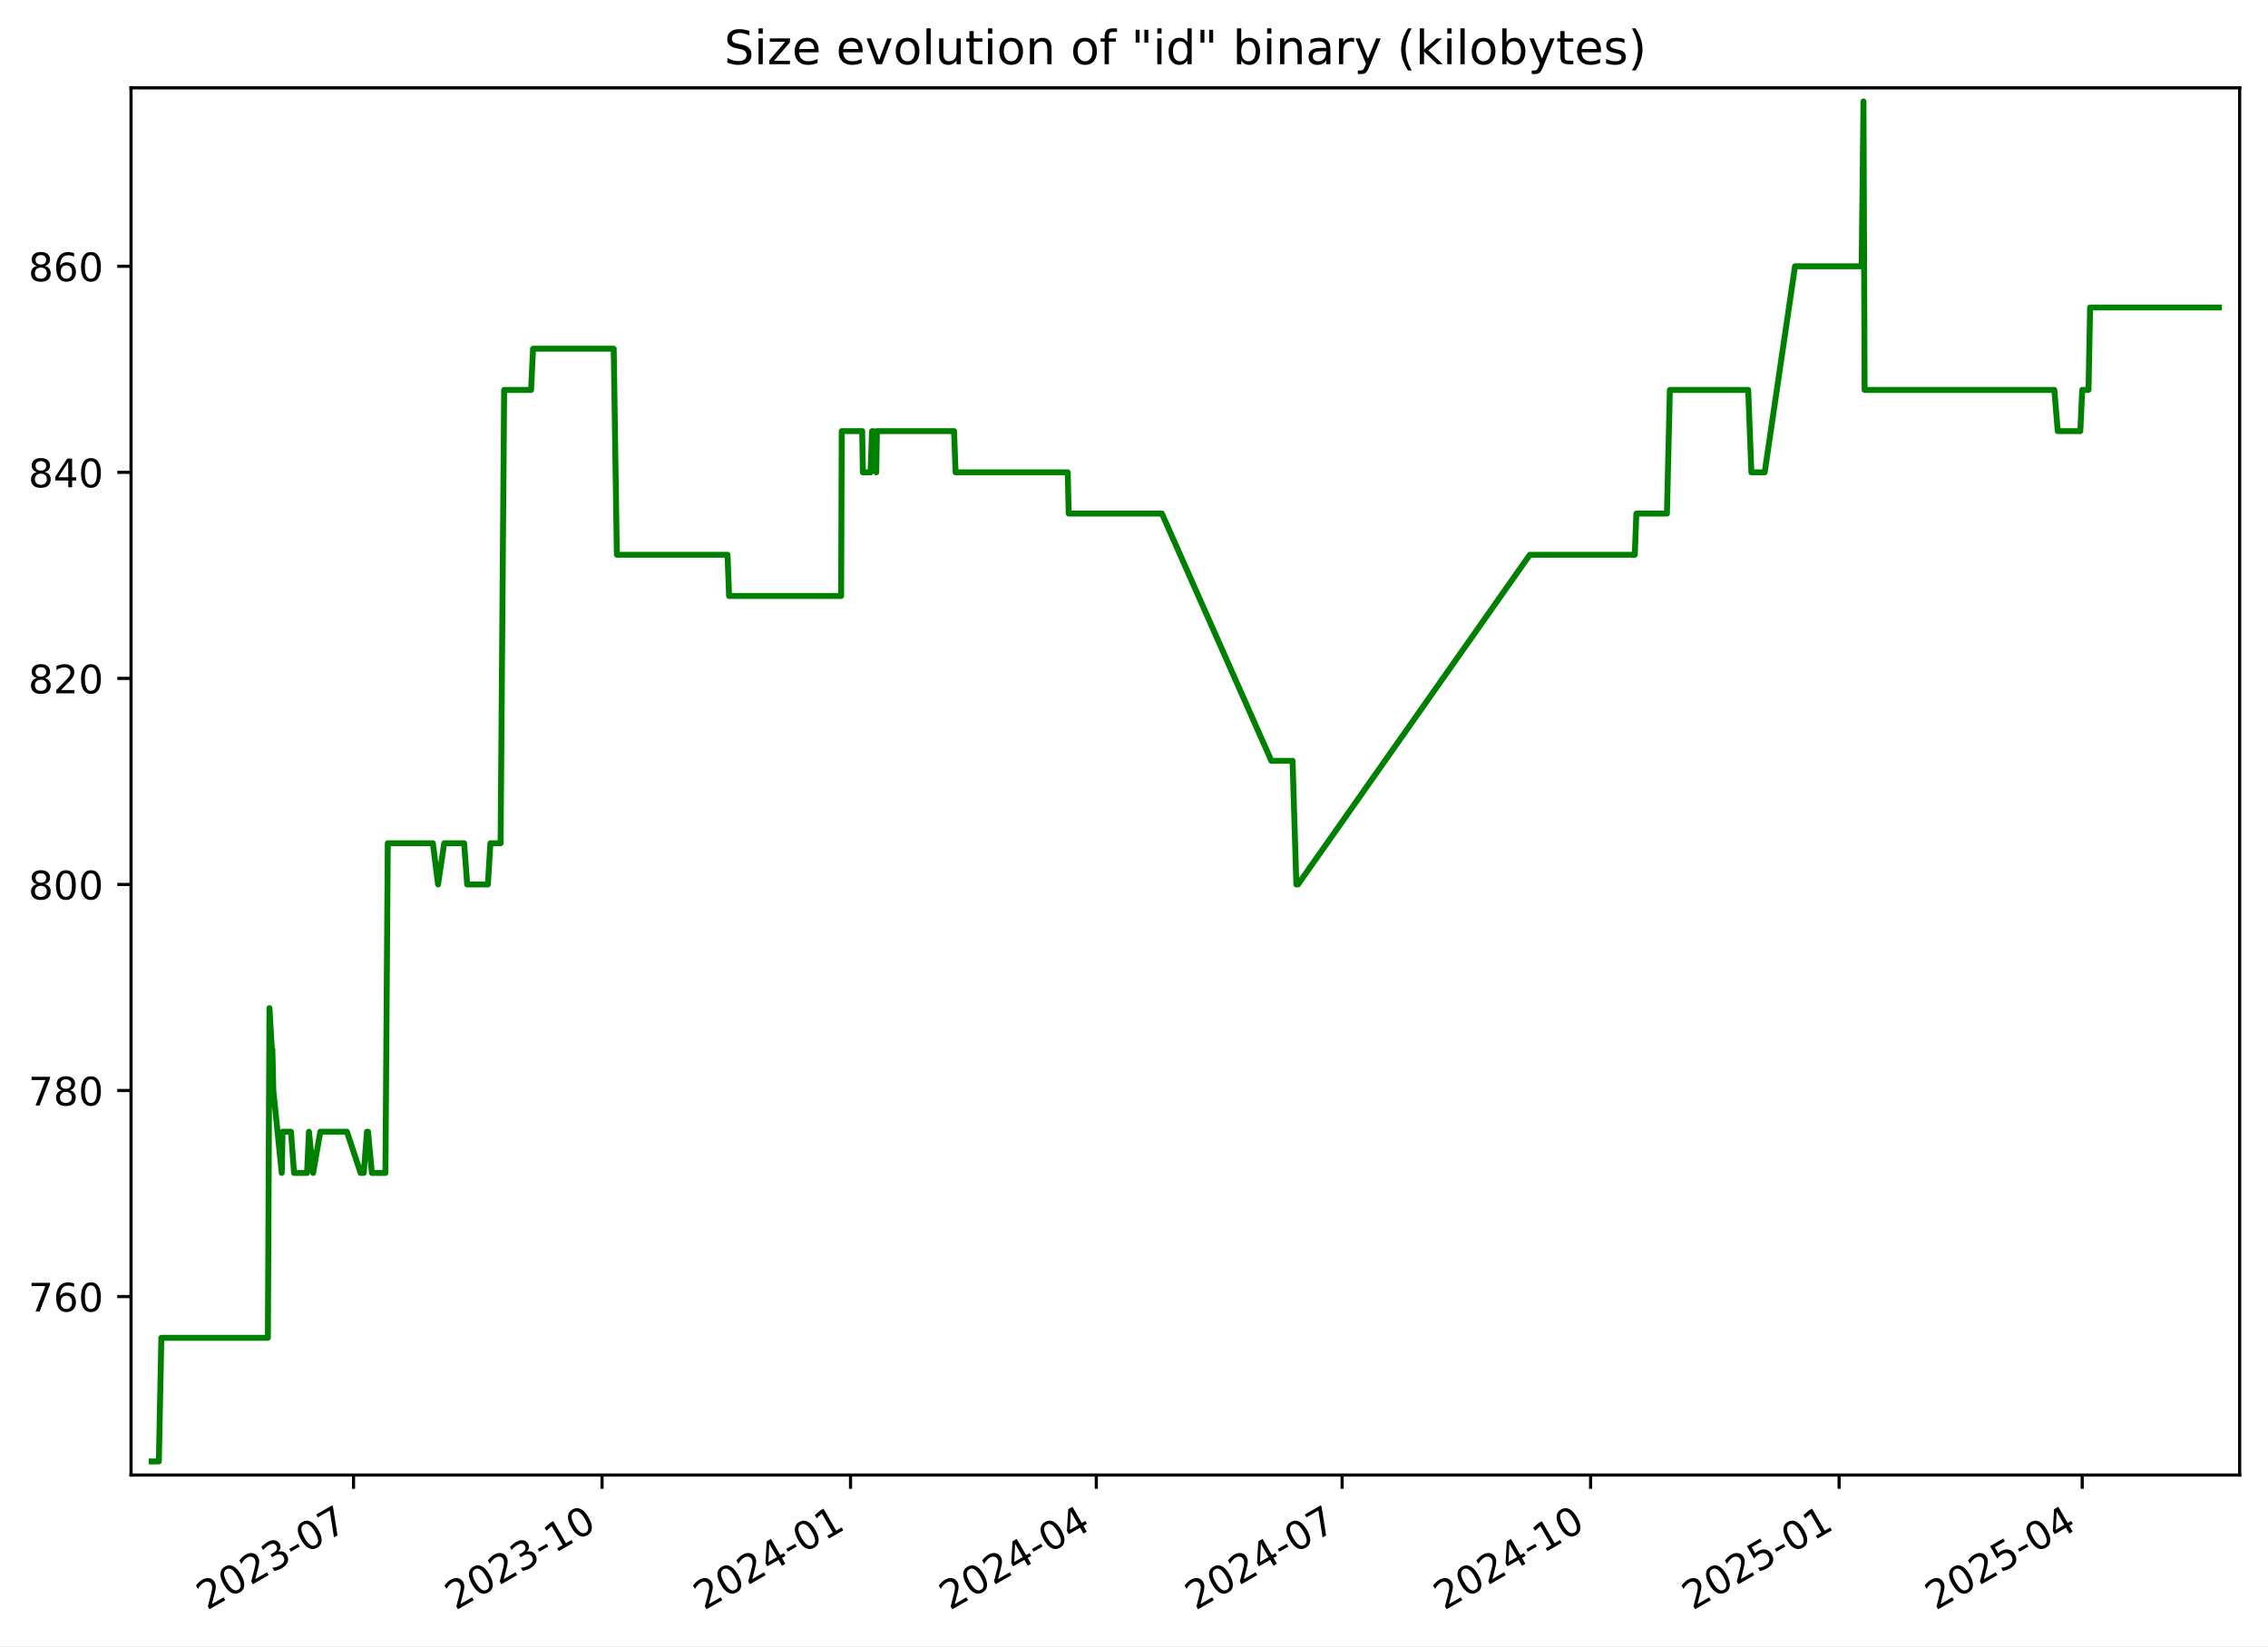
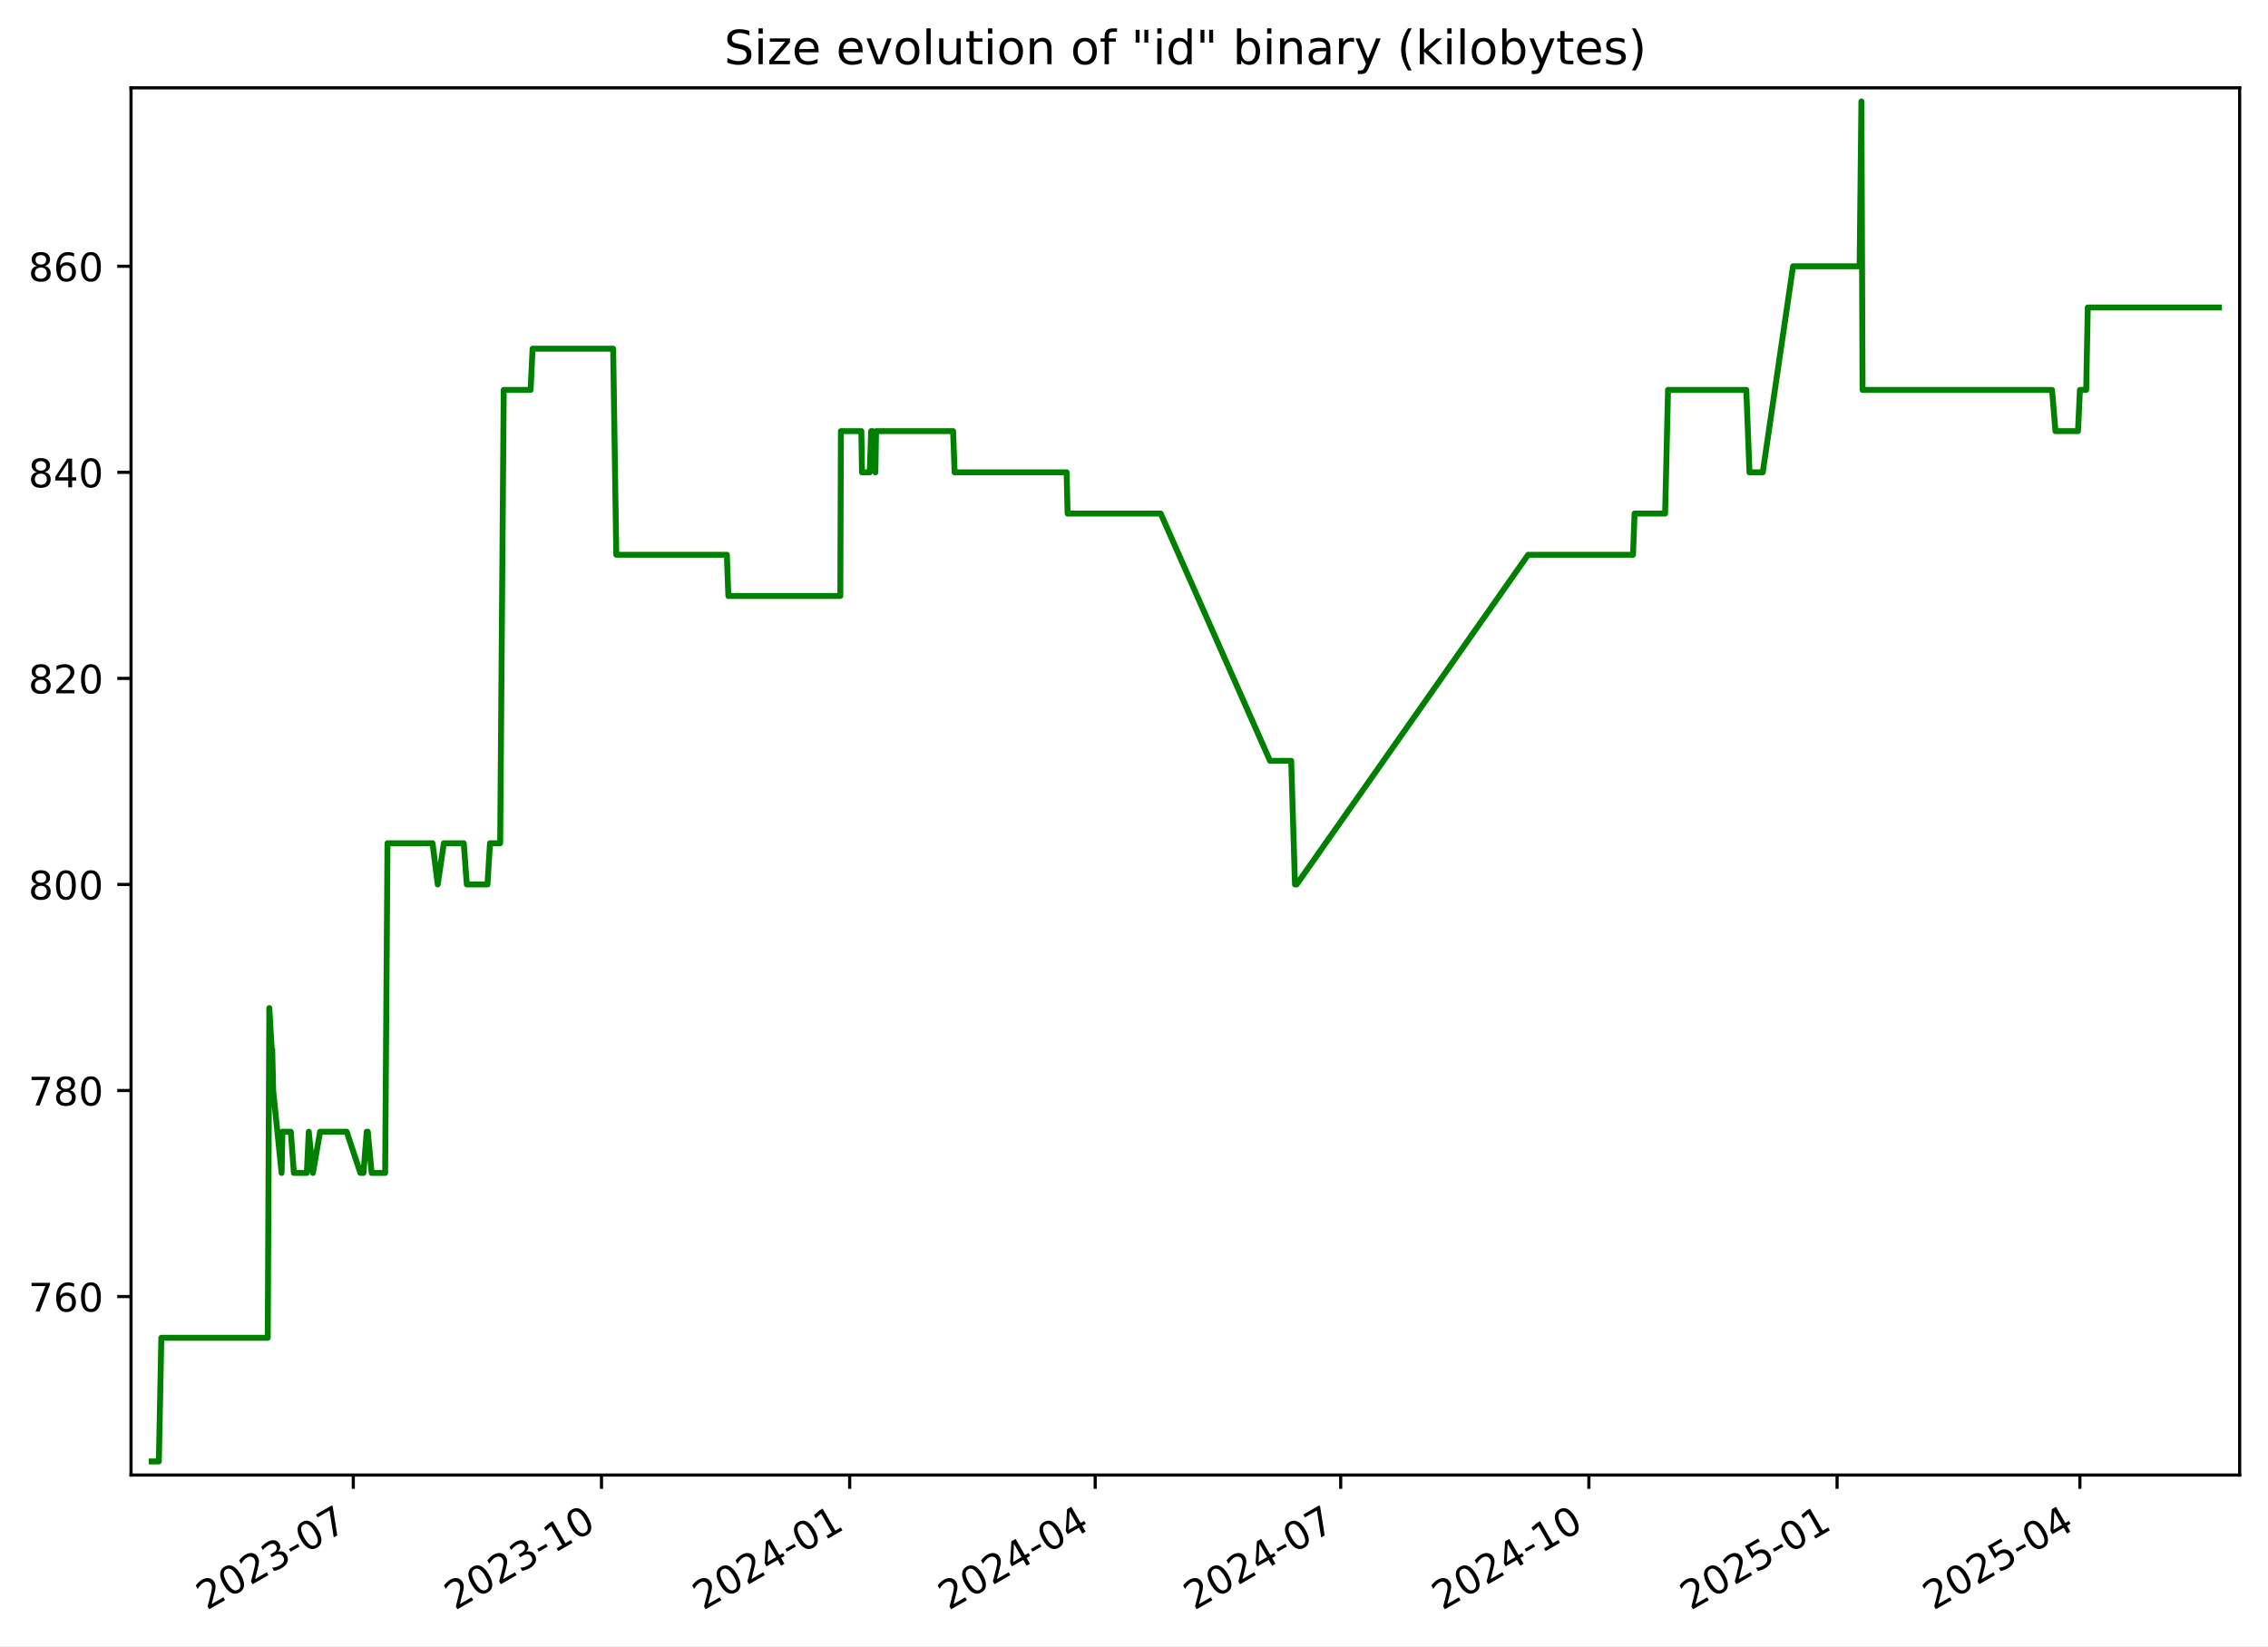
<svg xmlns="http://www.w3.org/2000/svg" xmlns:xlink="http://www.w3.org/1999/xlink" width="576.168pt" height="418.303pt" viewBox="0 0 576.168 418.303" version="1.1">
  <defs>
    <style type="text/css">*{stroke-linejoin: round; stroke-linecap: butt}</style>
  </defs>
  <g id="figure_1">
    <g id="patch_1">
      <path d="M -0 418.303  L 576.168 418.303  L 576.168 0  L -0 0  z " style="fill: #ffffff" />
    </g>
    <g id="axes_1">
      <g id="patch_2">
        <path d="M 33.288 374.83  L 568.967 374.83  L 568.967 22.318  L 33.288 22.318  z " style="fill: #ffffff" />
      </g>
      <g id="matplotlib.axis_1">
        <g id="xtick_1">
          <g id="line2d_1">
            <defs>
-               <path id="mf29597df78" d="M 0 0  L 0 3.5  " style="stroke: #000000; stroke-width: 0.8" />
+               <path id="m5ee1b35373" d="M 0 0  L 0 3.5  " style="stroke: #000000; stroke-width: 0.8" />
            </defs>
            <g>
-               <use xlink:href="#mf29597df78" x="89.811" y="374.83" style="stroke: #000000; stroke-width: 0.8" />
+               <use xlink:href="#m5ee1b35373" x="89.75" y="374.83" style="stroke: #000000; stroke-width: 0.8" />
            </g>
          </g>
          <g id="text_1">
-             <g transform="translate(52.58632 409.302) rotate(-30) scale(0.1 -0.1)">
+             <g transform="translate(52.52478 409.302) rotate(-30) scale(0.1 -0.1)">
              <defs>
                <path id="DejaVuSans-32" d="M 1228 531  L 3431 531  L 3431 0  L 469 0  L 469 531  Q 828 903 1448 1529  Q 2069 2156 2228 2338  Q 2531 2678 2651 2914  Q 2772 3150 2772 3378  Q 2772 3750 2511 3984  Q 2250 4219 1831 4219  Q 1534 4219 1204 4116  Q 875 4013 500 3803  L 500 4441  Q 881 4594 1212 4672  Q 1544 4750 1819 4750  Q 2544 4750 2975 4387  Q 3406 4025 3406 3419  Q 3406 3131 3298 2873  Q 3191 2616 2906 2266  Q 2828 2175 2409 1742  Q 1991 1309 1228 531  z " transform="scale(0.015625)" />
                <path id="DejaVuSans-30" d="M 2034 4250  Q 1547 4250 1301 3770  Q 1056 3291 1056 2328  Q 1056 1369 1301 889  Q 1547 409 2034 409  Q 2525 409 2770 889  Q 3016 1369 3016 2328  Q 3016 3291 2770 3770  Q 2525 4250 2034 4250  z M 2034 4750  Q 2819 4750 3233 4129  Q 3647 3509 3647 2328  Q 3647 1150 3233 529  Q 2819 -91 2034 -91  Q 1250 -91 836 529  Q 422 1150 422 2328  Q 422 3509 836 4129  Q 1250 4750 2034 4750  z " transform="scale(0.015625)" />
                <path id="DejaVuSans-33" d="M 2597 2516  Q 3050 2419 3304 2112  Q 3559 1806 3559 1356  Q 3559 666 3084 287  Q 2609 -91 1734 -91  Q 1441 -91 1130 -33  Q 819 25 488 141  L 488 750  Q 750 597 1062 519  Q 1375 441 1716 441  Q 2309 441 2620 675  Q 2931 909 2931 1356  Q 2931 1769 2642 2001  Q 2353 2234 1838 2234  L 1294 2234  L 1294 2753  L 1863 2753  Q 2328 2753 2575 2939  Q 2822 3125 2822 3475  Q 2822 3834 2567 4026  Q 2313 4219 1838 4219  Q 1578 4219 1281 4162  Q 984 4106 628 3988  L 628 4550  Q 988 4650 1302 4700  Q 1616 4750 1894 4750  Q 2613 4750 3031 4423  Q 3450 4097 3450 3541  Q 3450 3153 3228 2886  Q 3006 2619 2597 2516  z " transform="scale(0.015625)" />
                <path id="DejaVuSans-2d" d="M 313 2009  L 1997 2009  L 1997 1497  L 313 1497  L 313 2009  z " transform="scale(0.015625)" />
                <path id="DejaVuSans-37" d="M 525 4666  L 3525 4666  L 3525 4397  L 1831 0  L 1172 0  L 2766 4134  L 525 4134  L 525 4666  z " transform="scale(0.015625)" />
              </defs>
              <use xlink:href="#DejaVuSans-32" />
              <use xlink:href="#DejaVuSans-30" x="63.623" />
              <use xlink:href="#DejaVuSans-32" x="127.246" />
              <use xlink:href="#DejaVuSans-33" x="190.869" />
              <use xlink:href="#DejaVuSans-2d" x="254.492" />
              <use xlink:href="#DejaVuSans-30" x="290.576" />
              <use xlink:href="#DejaVuSans-37" x="354.199" />
            </g>
          </g>
        </g>
        <g id="xtick_2">
          <g id="line2d_2">
            <g>
-               <use xlink:href="#mf29597df78" x="152.94" y="374.83" style="stroke: #000000; stroke-width: 0.8" />
+               <use xlink:href="#m5ee1b35373" x="152.803" y="374.83" style="stroke: #000000; stroke-width: 0.8" />
            </g>
          </g>
          <g id="text_2">
-             <g transform="translate(115.715 409.302) rotate(-30) scale(0.1 -0.1)">
+             <g transform="translate(115.5777 409.302) rotate(-30) scale(0.1 -0.1)">
              <defs>
                <path id="DejaVuSans-31" d="M 794 531  L 1825 531  L 1825 4091  L 703 3866  L 703 4441  L 1819 4666  L 2450 4666  L 2450 531  L 3481 531  L 3481 0  L 794 0  L 794 531  z " transform="scale(0.015625)" />
              </defs>
              <use xlink:href="#DejaVuSans-32" />
              <use xlink:href="#DejaVuSans-30" x="63.623" />
              <use xlink:href="#DejaVuSans-32" x="127.246" />
              <use xlink:href="#DejaVuSans-33" x="190.869" />
              <use xlink:href="#DejaVuSans-2d" x="254.492" />
              <use xlink:href="#DejaVuSans-31" x="290.576" />
              <use xlink:href="#DejaVuSans-30" x="354.199" />
            </g>
          </g>
        </g>
        <g id="xtick_3">
          <g id="line2d_3">
            <g>
-               <use xlink:href="#mf29597df78" x="216.069" y="374.83" style="stroke: #000000; stroke-width: 0.8" />
+               <use xlink:href="#m5ee1b35373" x="215.855" y="374.83" style="stroke: #000000; stroke-width: 0.8" />
            </g>
          </g>
          <g id="text_3">
-             <g transform="translate(178.8437 409.302) rotate(-30) scale(0.1 -0.1)">
+             <g transform="translate(178.6306 409.302) rotate(-30) scale(0.1 -0.1)">
              <defs>
                <path id="DejaVuSans-34" d="M 2419 4116  L 825 1625  L 2419 1625  L 2419 4116  z M 2253 4666  L 3047 4666  L 3047 1625  L 3713 1625  L 3713 1100  L 3047 1100  L 3047 0  L 2419 0  L 2419 1100  L 313 1100  L 313 1709  L 2253 4666  z " transform="scale(0.015625)" />
              </defs>
              <use xlink:href="#DejaVuSans-32" />
              <use xlink:href="#DejaVuSans-30" x="63.623" />
              <use xlink:href="#DejaVuSans-32" x="127.246" />
              <use xlink:href="#DejaVuSans-34" x="190.869" />
              <use xlink:href="#DejaVuSans-2d" x="254.492" />
              <use xlink:href="#DejaVuSans-30" x="290.576" />
              <use xlink:href="#DejaVuSans-31" x="354.199" />
            </g>
          </g>
        </g>
        <g id="xtick_4">
          <g id="line2d_4">
            <g>
-               <use xlink:href="#mf29597df78" x="278.511" y="374.83" style="stroke: #000000; stroke-width: 0.8" />
+               <use xlink:href="#m5ee1b35373" x="278.223" y="374.83" style="stroke: #000000; stroke-width: 0.8" />
            </g>
          </g>
          <g id="text_4">
-             <g transform="translate(241.2862 409.302) rotate(-30) scale(0.1 -0.1)">
+             <g transform="translate(240.9982 409.302) rotate(-30) scale(0.1 -0.1)">
              <use xlink:href="#DejaVuSans-32" />
              <use xlink:href="#DejaVuSans-30" x="63.623" />
              <use xlink:href="#DejaVuSans-32" x="127.246" />
              <use xlink:href="#DejaVuSans-34" x="190.869" />
              <use xlink:href="#DejaVuSans-2d" x="254.492" />
              <use xlink:href="#DejaVuSans-30" x="290.576" />
              <use xlink:href="#DejaVuSans-34" x="354.199" />
            </g>
          </g>
        </g>
        <g id="xtick_5">
          <g id="line2d_5">
            <g>
-               <use xlink:href="#mf29597df78" x="340.954" y="374.83" style="stroke: #000000; stroke-width: 0.8" />
+               <use xlink:href="#m5ee1b35373" x="340.591" y="374.83" style="stroke: #000000; stroke-width: 0.8" />
            </g>
          </g>
          <g id="text_5">
-             <g transform="translate(303.7287 409.302) rotate(-30) scale(0.1 -0.1)">
+             <g transform="translate(303.3658 409.302) rotate(-30) scale(0.1 -0.1)">
              <use xlink:href="#DejaVuSans-32" />
              <use xlink:href="#DejaVuSans-30" x="63.623" />
              <use xlink:href="#DejaVuSans-32" x="127.246" />
              <use xlink:href="#DejaVuSans-34" x="190.869" />
              <use xlink:href="#DejaVuSans-2d" x="254.492" />
              <use xlink:href="#DejaVuSans-30" x="290.576" />
              <use xlink:href="#DejaVuSans-37" x="354.199" />
            </g>
          </g>
        </g>
        <g id="xtick_6">
          <g id="line2d_6">
            <g>
-               <use xlink:href="#mf29597df78" x="404.082" y="374.83" style="stroke: #000000; stroke-width: 0.8" />
+               <use xlink:href="#m5ee1b35373" x="403.644" y="374.83" style="stroke: #000000; stroke-width: 0.8" />
            </g>
          </g>
          <g id="text_6">
-             <g transform="translate(366.8574 409.302) rotate(-30) scale(0.1 -0.1)">
+             <g transform="translate(366.4187 409.302) rotate(-30) scale(0.1 -0.1)">
              <use xlink:href="#DejaVuSans-32" />
              <use xlink:href="#DejaVuSans-30" x="63.623" />
              <use xlink:href="#DejaVuSans-32" x="127.246" />
              <use xlink:href="#DejaVuSans-34" x="190.869" />
              <use xlink:href="#DejaVuSans-2d" x="254.492" />
              <use xlink:href="#DejaVuSans-31" x="290.576" />
              <use xlink:href="#DejaVuSans-30" x="354.199" />
            </g>
          </g>
        </g>
        <g id="xtick_7">
          <g id="line2d_7">
            <g>
-               <use xlink:href="#mf29597df78" x="467.211" y="374.83" style="stroke: #000000; stroke-width: 0.8" />
+               <use xlink:href="#m5ee1b35373" x="466.696" y="374.83" style="stroke: #000000; stroke-width: 0.8" />
            </g>
          </g>
          <g id="text_7">
-             <g transform="translate(429.9861 409.302) rotate(-30) scale(0.1 -0.1)">
+             <g transform="translate(429.4716 409.302) rotate(-30) scale(0.1 -0.1)">
              <defs>
                <path id="DejaVuSans-35" d="M 691 4666  L 3169 4666  L 3169 4134  L 1269 4134  L 1269 2991  Q 1406 3038 1543 3061  Q 1681 3084 1819 3084  Q 2600 3084 3056 2656  Q 3513 2228 3513 1497  Q 3513 744 3044 326  Q 2575 -91 1722 -91  Q 1428 -91 1123 -41  Q 819 9 494 109  L 494 744  Q 775 591 1075 516  Q 1375 441 1709 441  Q 2250 441 2565 725  Q 2881 1009 2881 1497  Q 2881 1984 2565 2268  Q 2250 2553 1709 2553  Q 1456 2553 1204 2497  Q 953 2441 691 2322  L 691 4666  z " transform="scale(0.015625)" />
              </defs>
              <use xlink:href="#DejaVuSans-32" />
              <use xlink:href="#DejaVuSans-30" x="63.623" />
              <use xlink:href="#DejaVuSans-32" x="127.246" />
              <use xlink:href="#DejaVuSans-35" x="190.869" />
              <use xlink:href="#DejaVuSans-2d" x="254.492" />
              <use xlink:href="#DejaVuSans-30" x="290.576" />
              <use xlink:href="#DejaVuSans-31" x="354.199" />
            </g>
          </g>
        </g>
        <g id="xtick_8">
          <g id="line2d_8">
            <g>
-               <use xlink:href="#mf29597df78" x="528.967" y="374.83" style="stroke: #000000; stroke-width: 0.8" />
+               <use xlink:href="#m5ee1b35373" x="528.379" y="374.83" style="stroke: #000000; stroke-width: 0.8" />
            </g>
          </g>
          <g id="text_8">
-             <g transform="translate(491.7424 409.302) rotate(-30) scale(0.1 -0.1)">
+             <g transform="translate(491.1539 409.302) rotate(-30) scale(0.1 -0.1)">
              <use xlink:href="#DejaVuSans-32" />
              <use xlink:href="#DejaVuSans-30" x="63.623" />
              <use xlink:href="#DejaVuSans-32" x="127.246" />
              <use xlink:href="#DejaVuSans-35" x="190.869" />
              <use xlink:href="#DejaVuSans-2d" x="254.492" />
              <use xlink:href="#DejaVuSans-30" x="290.576" />
              <use xlink:href="#DejaVuSans-34" x="354.199" />
            </g>
          </g>
        </g>
      </g>
      <g id="matplotlib.axis_2">
        <g id="ytick_1">
          <g id="line2d_9">
            <defs>
-               <path id="md634b2fe5a" d="M 0 0  L -3.5 0  " style="stroke: #000000; stroke-width: 0.8" />
+               <path id="me1c5f8283d" d="M 0 0  L -3.5 0  " style="stroke: #000000; stroke-width: 0.8" />
            </defs>
            <g>
-               <use xlink:href="#md634b2fe5a" x="33.288" y="329.483" style="stroke: #000000; stroke-width: 0.8" />
+               <use xlink:href="#me1c5f8283d" x="33.288" y="329.483" style="stroke: #000000; stroke-width: 0.8" />
            </g>
          </g>
          <g id="text_9">
            <g transform="translate(7.2 333.2824) scale(0.1 -0.1)">
              <defs>
                <path id="DejaVuSans-36" d="M 2113 2584  Q 1688 2584 1439 2293  Q 1191 2003 1191 1497  Q 1191 994 1439 701  Q 1688 409 2113 409  Q 2538 409 2786 701  Q 3034 994 3034 1497  Q 3034 2003 2786 2293  Q 2538 2584 2113 2584  z M 3366 4563  L 3366 3988  Q 3128 4100 2886 4159  Q 2644 4219 2406 4219  Q 1781 4219 1451 3797  Q 1122 3375 1075 2522  Q 1259 2794 1537 2939  Q 1816 3084 2150 3084  Q 2853 3084 3261 2657  Q 3669 2231 3669 1497  Q 3669 778 3244 343  Q 2819 -91 2113 -91  Q 1303 -91 875 529  Q 447 1150 447 2328  Q 447 3434 972 4092  Q 1497 4750 2381 4750  Q 2619 4750 2861 4703  Q 3103 4656 3366 4563  z " transform="scale(0.015625)" />
              </defs>
              <use xlink:href="#DejaVuSans-37" />
              <use xlink:href="#DejaVuSans-36" x="63.623" />
              <use xlink:href="#DejaVuSans-30" x="127.246" />
            </g>
          </g>
        </g>
        <g id="ytick_2">
          <g id="line2d_10">
            <g>
-               <use xlink:href="#md634b2fe5a" x="33.288" y="277.12" style="stroke: #000000; stroke-width: 0.8" />
+               <use xlink:href="#me1c5f8283d" x="33.288" y="277.12" style="stroke: #000000; stroke-width: 0.8" />
            </g>
          </g>
          <g id="text_10">
            <g transform="translate(7.2 280.9188) scale(0.1 -0.1)">
              <defs>
                <path id="DejaVuSans-38" d="M 2034 2216  Q 1584 2216 1326 1975  Q 1069 1734 1069 1313  Q 1069 891 1326 650  Q 1584 409 2034 409  Q 2484 409 2743 651  Q 3003 894 3003 1313  Q 3003 1734 2745 1975  Q 2488 2216 2034 2216  z M 1403 2484  Q 997 2584 770 2862  Q 544 3141 544 3541  Q 544 4100 942 4425  Q 1341 4750 2034 4750  Q 2731 4750 3128 4425  Q 3525 4100 3525 3541  Q 3525 3141 3298 2862  Q 3072 2584 2669 2484  Q 3125 2378 3379 2068  Q 3634 1759 3634 1313  Q 3634 634 3220 271  Q 2806 -91 2034 -91  Q 1263 -91 848 271  Q 434 634 434 1313  Q 434 1759 690 2068  Q 947 2378 1403 2484  z M 1172 3481  Q 1172 3119 1398 2916  Q 1625 2713 2034 2713  Q 2441 2713 2670 2916  Q 2900 3119 2900 3481  Q 2900 3844 2670 4047  Q 2441 4250 2034 4250  Q 1625 4250 1398 4047  Q 1172 3844 1172 3481  z " transform="scale(0.015625)" />
              </defs>
              <use xlink:href="#DejaVuSans-37" />
              <use xlink:href="#DejaVuSans-38" x="63.623" />
              <use xlink:href="#DejaVuSans-30" x="127.246" />
            </g>
          </g>
        </g>
        <g id="ytick_3">
          <g id="line2d_11">
            <g>
-               <use xlink:href="#md634b2fe5a" x="33.288" y="224.756" style="stroke: #000000; stroke-width: 0.8" />
+               <use xlink:href="#me1c5f8283d" x="33.288" y="224.756" style="stroke: #000000; stroke-width: 0.8" />
            </g>
          </g>
          <g id="text_11">
            <g transform="translate(7.2 228.5552) scale(0.1 -0.1)">
              <use xlink:href="#DejaVuSans-38" />
              <use xlink:href="#DejaVuSans-30" x="63.623" />
              <use xlink:href="#DejaVuSans-30" x="127.246" />
            </g>
          </g>
        </g>
        <g id="ytick_4">
          <g id="line2d_12">
            <g>
-               <use xlink:href="#md634b2fe5a" x="33.288" y="172.392" style="stroke: #000000; stroke-width: 0.8" />
+               <use xlink:href="#me1c5f8283d" x="33.288" y="172.392" style="stroke: #000000; stroke-width: 0.8" />
            </g>
          </g>
          <g id="text_12">
            <g transform="translate(7.2 176.1915) scale(0.1 -0.1)">
              <use xlink:href="#DejaVuSans-38" />
              <use xlink:href="#DejaVuSans-32" x="63.623" />
              <use xlink:href="#DejaVuSans-30" x="127.246" />
            </g>
          </g>
        </g>
        <g id="ytick_5">
          <g id="line2d_13">
            <g>
-               <use xlink:href="#md634b2fe5a" x="33.288" y="120.029" style="stroke: #000000; stroke-width: 0.8" />
+               <use xlink:href="#me1c5f8283d" x="33.288" y="120.029" style="stroke: #000000; stroke-width: 0.8" />
            </g>
          </g>
          <g id="text_13">
            <g transform="translate(7.2 123.8279) scale(0.1 -0.1)">
              <use xlink:href="#DejaVuSans-38" />
              <use xlink:href="#DejaVuSans-34" x="63.623" />
              <use xlink:href="#DejaVuSans-30" x="127.246" />
            </g>
          </g>
        </g>
        <g id="ytick_6">
          <g id="line2d_14">
            <g>
-               <use xlink:href="#md634b2fe5a" x="33.288" y="67.665" style="stroke: #000000; stroke-width: 0.8" />
+               <use xlink:href="#me1c5f8283d" x="33.288" y="67.665" style="stroke: #000000; stroke-width: 0.8" />
            </g>
          </g>
          <g id="text_14">
            <g transform="translate(7.2 71.46425) scale(0.1 -0.1)">
              <use xlink:href="#DejaVuSans-38" />
              <use xlink:href="#DejaVuSans-36" x="63.623" />
              <use xlink:href="#DejaVuSans-30" x="127.246" />
            </g>
          </g>
        </g>
      </g>
      <g id="line2d_15">
-         <path d="M 38.539 371.374  L 40.356 371.374  L 40.991 339.956  L 68.054 339.956  L 68.456 256.174  L 69.069 266.647  L 69.193 266.647  L 69.437 277.12  L 71.575 298.065  L 71.785 287.592  L 73.923 287.592  L 74.701 298.065  L 77.997 298.065  L 78.491 287.592  L 79.548 298.065  L 81.365 287.592  L 88.132 287.592  L 91.61 298.065  L 92.406 298.065  L 93.23 287.592  L 93.499 287.592  L 94.48 298.065  L 97.915 298.065  L 98.512 214.283  L 109.971 214.283  L 111.286 224.756  L 112.842 214.283  L 117.91 214.283  L 118.686 224.756  L 123.942 224.756  L 124.585 214.283  L 127.173 214.283  L 128.076 99.083  L 134.914 99.083  L 135.418 88.61  L 155.911 88.61  L 156.707 140.974  L 184.826 140.974  L 185.218 151.447  L 213.687 151.447  L 213.835 109.556  L 219.034 109.556  L 219.202 120.029  L 221.168 120.029  L 221.538 109.556  L 221.886 109.556  L 222.601 120.029  L 222.775 109.556  L 242.373 109.556  L 242.759 120.029  L 271.251 120.029  L 271.495 130.501  L 295.172 130.501  L 322.984 193.338  L 328.366 193.338  L 329.332 224.756  L 329.75 224.756  L 388.633 140.974  L 415.306 140.974  L 415.705 130.501  L 423.473 130.501  L 424.215 99.083  L 444.122 99.083  L 444.928 120.029  L 448.306 120.029  L 456.013 67.665  L 472.944 67.665  L 473.402 25.774  L 473.69 99.083  L 521.888 99.083  L 522.755 109.556  L 528.484 109.556  L 528.979 99.083  L 530.572 99.083  L 530.976 78.138  L 563.716 78.138  L 563.716 78.138  " clip-path="url(#pe66ad0a6d2)" style="fill: none; stroke: #008000; stroke-width: 1.5; stroke-linecap: square" />
+         <path d="M 38.539 371.374  L 40.354 371.374  L 40.988 339.956  L 68.019 339.956  L 68.42 256.174  L 69.033 266.647  L 69.156 266.647  L 69.399 277.12  L 71.536 298.065  L 71.745 287.592  L 73.881 287.592  L 74.657 298.065  L 77.95 298.065  L 78.443 287.592  L 79.499 298.065  L 81.314 287.592  L 88.072 287.592  L 91.546 298.065  L 92.341 298.065  L 93.164 287.592  L 93.434 287.592  L 94.413 298.065  L 97.843 298.065  L 98.44 214.283  L 109.885 214.283  L 111.199 224.756  L 112.753 214.283  L 117.814 214.283  L 118.59 224.756  L 123.839 224.756  L 124.481 214.283  L 127.066 214.283  L 127.969 99.083  L 134.798 99.083  L 135.302 88.61  L 155.77 88.61  L 156.565 140.974  L 184.65 140.974  L 185.042 151.447  L 213.477 151.447  L 213.625 109.556  L 218.817 109.556  L 218.986 120.029  L 220.949 120.029  L 221.318 109.556  L 221.666 109.556  L 222.38 120.029  L 222.554 109.556  L 242.129 109.556  L 242.514 120.029  L 270.971 120.029  L 271.215 130.501  L 294.864 130.501  L 322.642 193.338  L 328.018 193.338  L 328.983 224.756  L 329.401 224.756  L 388.213 140.974  L 414.853 140.974  L 415.253 130.501  L 423.011 130.501  L 423.752 99.083  L 443.636 99.083  L 444.44 120.029  L 447.814 120.029  L 455.512 67.665  L 472.423 67.665  L 472.88 25.774  L 473.167 99.083  L 521.308 99.083  L 522.174 109.556  L 527.896 109.556  L 528.39 99.083  L 529.982 99.083  L 530.385 78.138  L 563.716 78.138  L 563.716 78.138  " clip-path="url(#pe38176eeb0)" style="fill: none; stroke: #008000; stroke-width: 1.5; stroke-linecap: square" />
      </g>
      <g id="patch_3">
        <path d="M 33.288 374.83  L 33.288 22.318  " style="fill: none; stroke: #000000; stroke-width: 0.8; stroke-linejoin: miter; stroke-linecap: square" />
      </g>
      <g id="patch_4">
        <path d="M 568.967 374.83  L 568.967 22.318  " style="fill: none; stroke: #000000; stroke-width: 0.8; stroke-linejoin: miter; stroke-linecap: square" />
      </g>
      <g id="patch_5">
        <path d="M 33.288 374.83  L 568.967 374.83  " style="fill: none; stroke: #000000; stroke-width: 0.8; stroke-linejoin: miter; stroke-linecap: square" />
      </g>
      <g id="patch_6">
        <path d="M 33.288 22.318  L 568.967 22.318  " style="fill: none; stroke: #000000; stroke-width: 0.8; stroke-linejoin: miter; stroke-linecap: square" />
      </g>
      <g id="text_15">
        <g transform="translate(183.9559 16.31812) scale(0.12 -0.12)">
          <defs>
            <path id="DejaVuSans-53" d="M 3425 4513  L 3425 3897  Q 3066 4069 2747 4153  Q 2428 4238 2131 4238  Q 1616 4238 1336 4038  Q 1056 3838 1056 3469  Q 1056 3159 1242 3001  Q 1428 2844 1947 2747  L 2328 2669  Q 3034 2534 3370 2195  Q 3706 1856 3706 1288  Q 3706 609 3251 259  Q 2797 -91 1919 -91  Q 1588 -91 1214 -16  Q 841 59 441 206  L 441 856  Q 825 641 1194 531  Q 1563 422 1919 422  Q 2459 422 2753 634  Q 3047 847 3047 1241  Q 3047 1584 2836 1778  Q 2625 1972 2144 2069  L 1759 2144  Q 1053 2284 737 2584  Q 422 2884 422 3419  Q 422 4038 858 4394  Q 1294 4750 2059 4750  Q 2388 4750 2728 4690  Q 3069 4631 3425 4513  z " transform="scale(0.015625)" />
            <path id="DejaVuSans-69" d="M 603 3500  L 1178 3500  L 1178 0  L 603 0  L 603 3500  z M 603 4863  L 1178 4863  L 1178 4134  L 603 4134  L 603 4863  z " transform="scale(0.015625)" />
            <path id="DejaVuSans-7a" d="M 353 3500  L 3084 3500  L 3084 2975  L 922 459  L 3084 459  L 3084 0  L 275 0  L 275 525  L 2438 3041  L 353 3041  L 353 3500  z " transform="scale(0.015625)" />
            <path id="DejaVuSans-65" d="M 3597 1894  L 3597 1613  L 953 1613  Q 991 1019 1311 708  Q 1631 397 2203 397  Q 2534 397 2845 478  Q 3156 559 3463 722  L 3463 178  Q 3153 47 2828 -22  Q 2503 -91 2169 -91  Q 1331 -91 842 396  Q 353 884 353 1716  Q 353 2575 817 3079  Q 1281 3584 2069 3584  Q 2775 3584 3186 3129  Q 3597 2675 3597 1894  z M 3022 2063  Q 3016 2534 2758 2815  Q 2500 3097 2075 3097  Q 1594 3097 1305 2825  Q 1016 2553 972 2059  L 3022 2063  z " transform="scale(0.015625)" />
            <path id="DejaVuSans-20" transform="scale(0.015625)" />
            <path id="DejaVuSans-76" d="M 191 3500  L 800 3500  L 1894 563  L 2988 3500  L 3597 3500  L 2284 0  L 1503 0  L 191 3500  z " transform="scale(0.015625)" />
            <path id="DejaVuSans-6f" d="M 1959 3097  Q 1497 3097 1228 2736  Q 959 2375 959 1747  Q 959 1119 1226 758  Q 1494 397 1959 397  Q 2419 397 2687 759  Q 2956 1122 2956 1747  Q 2956 2369 2687 2733  Q 2419 3097 1959 3097  z M 1959 3584  Q 2709 3584 3137 3096  Q 3566 2609 3566 1747  Q 3566 888 3137 398  Q 2709 -91 1959 -91  Q 1206 -91 779 398  Q 353 888 353 1747  Q 353 2609 779 3096  Q 1206 3584 1959 3584  z " transform="scale(0.015625)" />
            <path id="DejaVuSans-6c" d="M 603 4863  L 1178 4863  L 1178 0  L 603 0  L 603 4863  z " transform="scale(0.015625)" />
            <path id="DejaVuSans-75" d="M 544 1381  L 544 3500  L 1119 3500  L 1119 1403  Q 1119 906 1312 657  Q 1506 409 1894 409  Q 2359 409 2629 706  Q 2900 1003 2900 1516  L 2900 3500  L 3475 3500  L 3475 0  L 2900 0  L 2900 538  Q 2691 219 2414 64  Q 2138 -91 1772 -91  Q 1169 -91 856 284  Q 544 659 544 1381  z M 1991 3584  L 1991 3584  z " transform="scale(0.015625)" />
            <path id="DejaVuSans-74" d="M 1172 4494  L 1172 3500  L 2356 3500  L 2356 3053  L 1172 3053  L 1172 1153  Q 1172 725 1289 603  Q 1406 481 1766 481  L 2356 481  L 2356 0  L 1766 0  Q 1100 0 847 248  Q 594 497 594 1153  L 594 3053  L 172 3053  L 172 3500  L 594 3500  L 594 4494  L 1172 4494  z " transform="scale(0.015625)" />
            <path id="DejaVuSans-6e" d="M 3513 2113  L 3513 0  L 2938 0  L 2938 2094  Q 2938 2591 2744 2837  Q 2550 3084 2163 3084  Q 1697 3084 1428 2787  Q 1159 2491 1159 1978  L 1159 0  L 581 0  L 581 3500  L 1159 3500  L 1159 2956  Q 1366 3272 1645 3428  Q 1925 3584 2291 3584  Q 2894 3584 3203 3211  Q 3513 2838 3513 2113  z " transform="scale(0.015625)" />
            <path id="DejaVuSans-66" d="M 2375 4863  L 2375 4384  L 1825 4384  Q 1516 4384 1395 4259  Q 1275 4134 1275 3809  L 1275 3500  L 2222 3500  L 2222 3053  L 1275 3053  L 1275 0  L 697 0  L 697 3053  L 147 3053  L 147 3500  L 697 3500  L 697 3744  Q 697 4328 969 4595  Q 1241 4863 1831 4863  L 2375 4863  z " transform="scale(0.015625)" />
            <path id="DejaVuSans-22" d="M 1147 4666  L 1147 2931  L 616 2931  L 616 4666  L 1147 4666  z M 2328 4666  L 2328 2931  L 1797 2931  L 1797 4666  L 2328 4666  z " transform="scale(0.015625)" />
            <path id="DejaVuSans-64" d="M 2906 2969  L 2906 4863  L 3481 4863  L 3481 0  L 2906 0  L 2906 525  Q 2725 213 2448 61  Q 2172 -91 1784 -91  Q 1150 -91 751 415  Q 353 922 353 1747  Q 353 2572 751 3078  Q 1150 3584 1784 3584  Q 2172 3584 2448 3432  Q 2725 3281 2906 2969  z M 947 1747  Q 947 1113 1208 752  Q 1469 391 1925 391  Q 2381 391 2643 752  Q 2906 1113 2906 1747  Q 2906 2381 2643 2742  Q 2381 3103 1925 3103  Q 1469 3103 1208 2742  Q 947 2381 947 1747  z " transform="scale(0.015625)" />
            <path id="DejaVuSans-62" d="M 3116 1747  Q 3116 2381 2855 2742  Q 2594 3103 2138 3103  Q 1681 3103 1420 2742  Q 1159 2381 1159 1747  Q 1159 1113 1420 752  Q 1681 391 2138 391  Q 2594 391 2855 752  Q 3116 1113 3116 1747  z M 1159 2969  Q 1341 3281 1617 3432  Q 1894 3584 2278 3584  Q 2916 3584 3314 3078  Q 3713 2572 3713 1747  Q 3713 922 3314 415  Q 2916 -91 2278 -91  Q 1894 -91 1617 61  Q 1341 213 1159 525  L 1159 0  L 581 0  L 581 4863  L 1159 4863  L 1159 2969  z " transform="scale(0.015625)" />
            <path id="DejaVuSans-61" d="M 2194 1759  Q 1497 1759 1228 1600  Q 959 1441 959 1056  Q 959 750 1161 570  Q 1363 391 1709 391  Q 2188 391 2477 730  Q 2766 1069 2766 1631  L 2766 1759  L 2194 1759  z M 3341 1997  L 3341 0  L 2766 0  L 2766 531  Q 2569 213 2275 61  Q 1981 -91 1556 -91  Q 1019 -91 701 211  Q 384 513 384 1019  Q 384 1609 779 1909  Q 1175 2209 1959 2209  L 2766 2209  L 2766 2266  Q 2766 2663 2505 2880  Q 2244 3097 1772 3097  Q 1472 3097 1187 3025  Q 903 2953 641 2809  L 641 3341  Q 956 3463 1253 3523  Q 1550 3584 1831 3584  Q 2591 3584 2966 3190  Q 3341 2797 3341 1997  z " transform="scale(0.015625)" />
            <path id="DejaVuSans-72" d="M 2631 2963  Q 2534 3019 2420 3045  Q 2306 3072 2169 3072  Q 1681 3072 1420 2755  Q 1159 2438 1159 1844  L 1159 0  L 581 0  L 581 3500  L 1159 3500  L 1159 2956  Q 1341 3275 1631 3429  Q 1922 3584 2338 3584  Q 2397 3584 2469 3576  Q 2541 3569 2628 3553  L 2631 2963  z " transform="scale(0.015625)" />
            <path id="DejaVuSans-79" d="M 2059 -325  Q 1816 -950 1584 -1140  Q 1353 -1331 966 -1331  L 506 -1331  L 506 -850  L 844 -850  Q 1081 -850 1212 -737  Q 1344 -625 1503 -206  L 1606 56  L 191 3500  L 800 3500  L 1894 763  L 2988 3500  L 3597 3500  L 2059 -325  z " transform="scale(0.015625)" />
            <path id="DejaVuSans-28" d="M 1984 4856  Q 1566 4138 1362 3434  Q 1159 2731 1159 2009  Q 1159 1288 1364 580  Q 1569 -128 1984 -844  L 1484 -844  Q 1016 -109 783 600  Q 550 1309 550 2009  Q 550 2706 781 3412  Q 1013 4119 1484 4856  L 1984 4856  z " transform="scale(0.015625)" />
            <path id="DejaVuSans-6b" d="M 581 4863  L 1159 4863  L 1159 1991  L 2875 3500  L 3609 3500  L 1753 1863  L 3688 0  L 2938 0  L 1159 1709  L 1159 0  L 581 0  L 581 4863  z " transform="scale(0.015625)" />
            <path id="DejaVuSans-73" d="M 2834 3397  L 2834 2853  Q 2591 2978 2328 3040  Q 2066 3103 1784 3103  Q 1356 3103 1142 2972  Q 928 2841 928 2578  Q 928 2378 1081 2264  Q 1234 2150 1697 2047  L 1894 2003  Q 2506 1872 2764 1633  Q 3022 1394 3022 966  Q 3022 478 2636 193  Q 2250 -91 1575 -91  Q 1294 -91 989 -36  Q 684 19 347 128  L 347 722  Q 666 556 975 473  Q 1284 391 1588 391  Q 1994 391 2212 530  Q 2431 669 2431 922  Q 2431 1156 2273 1281  Q 2116 1406 1581 1522  L 1381 1569  Q 847 1681 609 1914  Q 372 2147 372 2553  Q 372 3047 722 3315  Q 1072 3584 1716 3584  Q 2034 3584 2315 3537  Q 2597 3491 2834 3397  z " transform="scale(0.015625)" />
            <path id="DejaVuSans-29" d="M 513 4856  L 1013 4856  Q 1481 4119 1714 3412  Q 1947 2706 1947 2009  Q 1947 1309 1714 600  Q 1481 -109 1013 -844  L 513 -844  Q 928 -128 1133 580  Q 1338 1288 1338 2009  Q 1338 2731 1133 3434  Q 928 4138 513 4856  z " transform="scale(0.015625)" />
          </defs>
          <use xlink:href="#DejaVuSans-53" />
          <use xlink:href="#DejaVuSans-69" x="63.477" />
          <use xlink:href="#DejaVuSans-7a" x="91.26" />
          <use xlink:href="#DejaVuSans-65" x="143.75" />
          <use xlink:href="#DejaVuSans-20" x="205.273" />
          <use xlink:href="#DejaVuSans-65" x="237.061" />
          <use xlink:href="#DejaVuSans-76" x="298.584" />
          <use xlink:href="#DejaVuSans-6f" x="357.764" />
          <use xlink:href="#DejaVuSans-6c" x="418.945" />
          <use xlink:href="#DejaVuSans-75" x="446.729" />
          <use xlink:href="#DejaVuSans-74" x="510.107" />
          <use xlink:href="#DejaVuSans-69" x="549.316" />
          <use xlink:href="#DejaVuSans-6f" x="577.1" />
          <use xlink:href="#DejaVuSans-6e" x="638.281" />
          <use xlink:href="#DejaVuSans-20" x="701.66" />
          <use xlink:href="#DejaVuSans-6f" x="733.447" />
          <use xlink:href="#DejaVuSans-66" x="794.629" />
          <use xlink:href="#DejaVuSans-20" x="829.834" />
          <use xlink:href="#DejaVuSans-22" x="861.621" />
          <use xlink:href="#DejaVuSans-69" x="907.617" />
          <use xlink:href="#DejaVuSans-64" x="935.4" />
          <use xlink:href="#DejaVuSans-22" x="998.877" />
          <use xlink:href="#DejaVuSans-20" x="1044.873" />
          <use xlink:href="#DejaVuSans-62" x="1076.66" />
          <use xlink:href="#DejaVuSans-69" x="1140.137" />
          <use xlink:href="#DejaVuSans-6e" x="1167.92" />
          <use xlink:href="#DejaVuSans-61" x="1231.299" />
          <use xlink:href="#DejaVuSans-72" x="1292.578" />
          <use xlink:href="#DejaVuSans-79" x="1333.691" />
          <use xlink:href="#DejaVuSans-20" x="1392.871" />
          <use xlink:href="#DejaVuSans-28" x="1424.658" />
          <use xlink:href="#DejaVuSans-6b" x="1463.672" />
          <use xlink:href="#DejaVuSans-69" x="1521.582" />
          <use xlink:href="#DejaVuSans-6c" x="1549.365" />
          <use xlink:href="#DejaVuSans-6f" x="1577.148" />
          <use xlink:href="#DejaVuSans-62" x="1638.33" />
          <use xlink:href="#DejaVuSans-79" x="1701.807" />
          <use xlink:href="#DejaVuSans-74" x="1760.986" />
          <use xlink:href="#DejaVuSans-65" x="1800.195" />
          <use xlink:href="#DejaVuSans-73" x="1861.719" />
          <use xlink:href="#DejaVuSans-29" x="1913.818" />
        </g>
      </g>
    </g>
  </g>
  <defs>
-     <clipPath id="pe66ad0a6d2">
+     <clipPath id="pe38176eeb0">
      <rect x="33.288" y="22.318" width="535.68" height="352.512" />
    </clipPath>
  </defs>
</svg>
